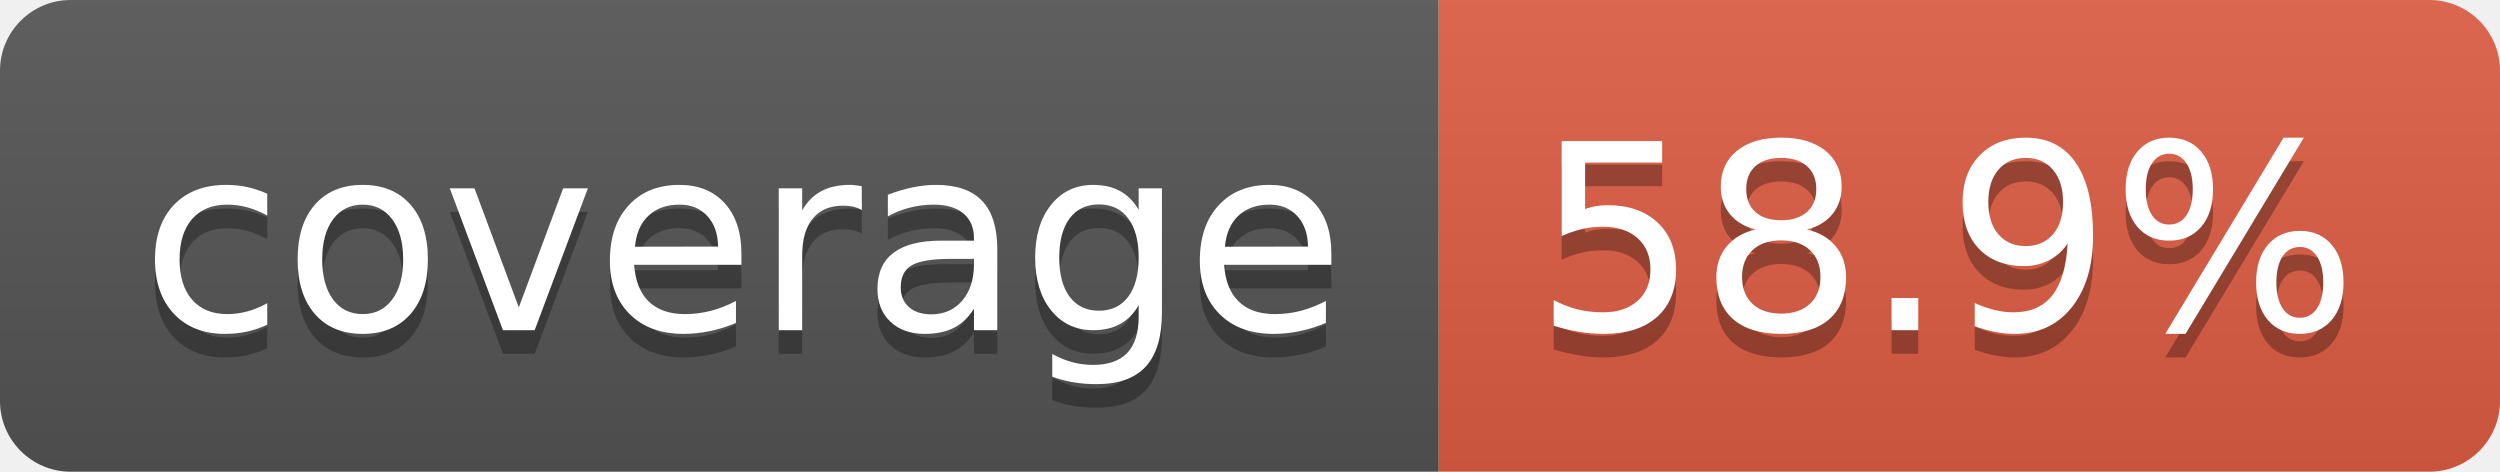
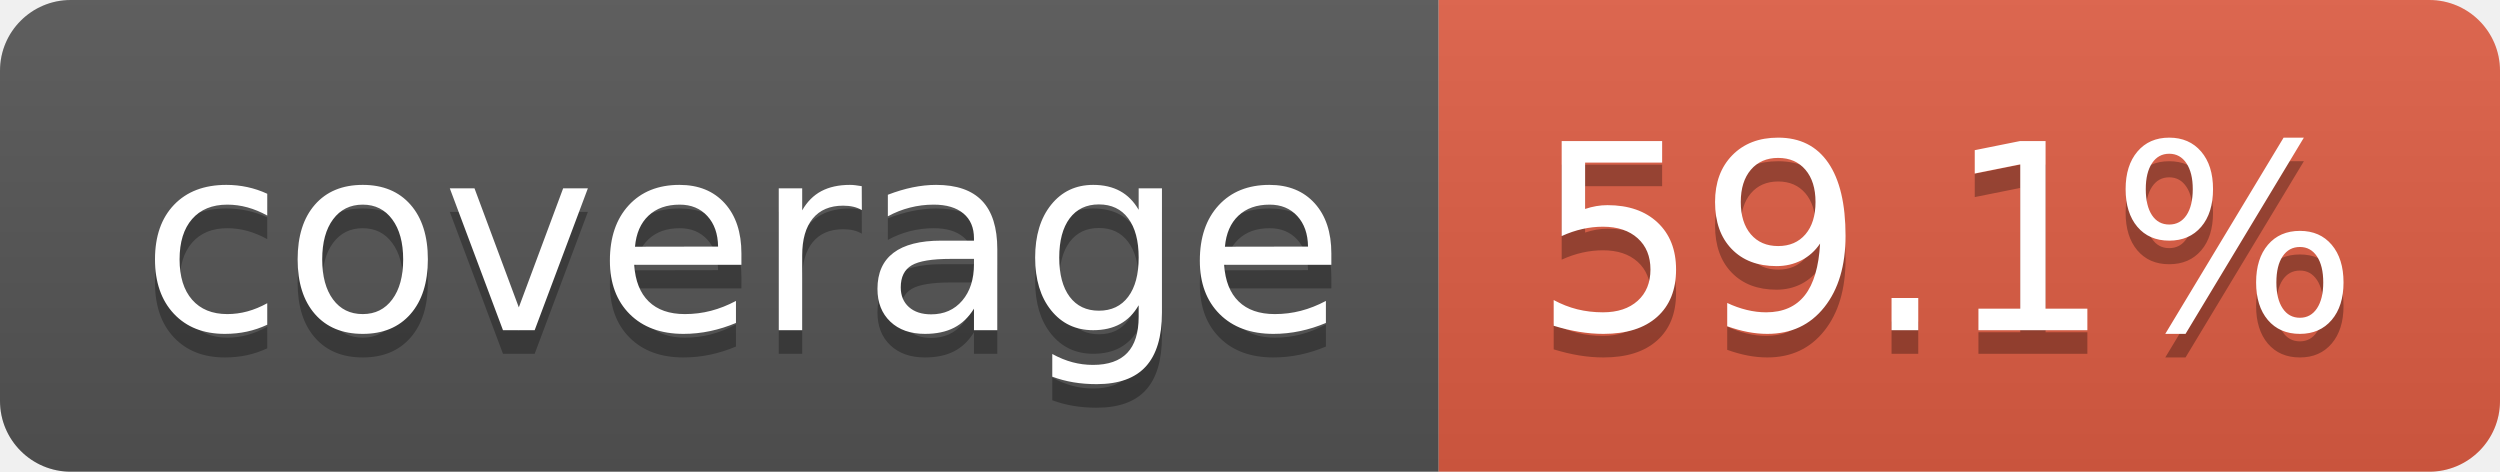
- <svg xmlns="http://www.w3.org/2000/svg" width="106" height="20" role="img" aria-label="coverage: 58.9%">
+ <svg xmlns="http://www.w3.org/2000/svg" width="106" height="20" role="img" aria-label="coverage: 59.1%">
  <linearGradient id="s" x2="0" y2="100%">
    <stop offset="0" stop-color="#bbb" stop-opacity=".1" />
    <stop offset="1" stop-opacity=".1" />
  </linearGradient>
  <clipPath id="r">
    <rect width="106" height="20" rx="3" fill="#fff" />
  </clipPath>
  <g clip-path="url(#r)">
    <rect width="61" height="20" fill="#555" />
    <rect x="61" width="45" height="20" fill="#e05d44" />
    <rect width="106" height="20" fill="url(#s)" />
  </g>
  <g fill="#fff" text-anchor="middle" font-family="Verdana,Geneva,DejaVu Sans,sans-serif" text-rendering="geometricPrecision" font-size="110">
    <text aria-hidden="true" x="315" y="150" fill="#010101" fill-opacity=".3" transform="scale(.1)" textLength="510">coverage</text>
    <text x="315" y="140" transform="scale(.1)" fill="#fff" textLength="510">coverage</text>
-     <text aria-hidden="true" x="825" y="150" fill="#010101" fill-opacity=".3" transform="scale(.1)" textLength="350">58.9%</text>
-     <text x="825" y="140" transform="scale(.1)" fill="#fff" textLength="350">58.9%</text>
+     <text aria-hidden="true" x="825" y="150" fill="#010101" fill-opacity=".3" transform="scale(.1)" textLength="350">59.1%</text>
+     <text x="825" y="140" transform="scale(.1)" fill="#fff" textLength="350">59.1%</text>
  </g>
</svg>
